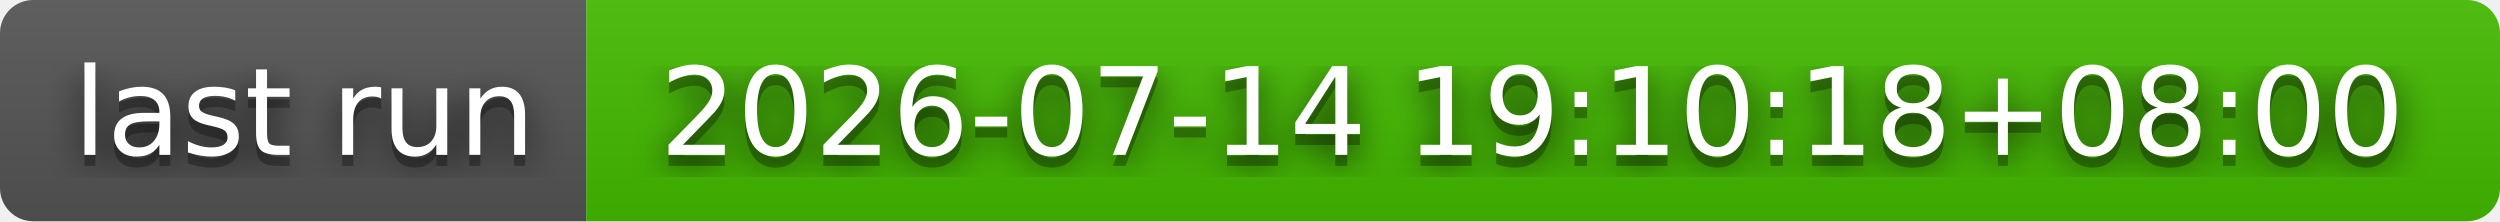
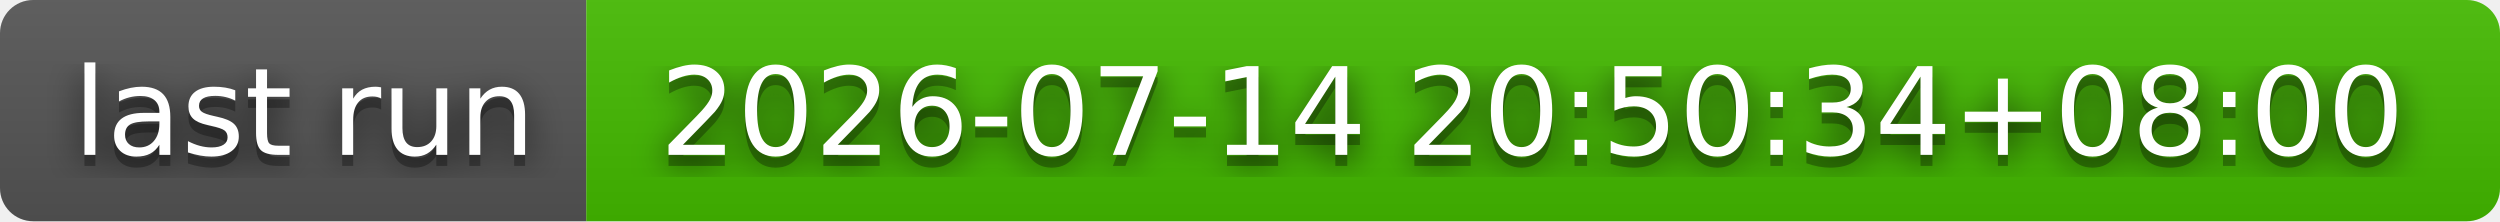
- <svg xmlns="http://www.w3.org/2000/svg" width="226" height="20" role="img" aria-label="last run: 2026-07-14 19:10:18+08:00">
+ <svg xmlns="http://www.w3.org/2000/svg" width="226" height="20" role="img" aria-label="last run: 2026-07-14 20:50:34+08:00">
  <filter id="blur">
    <feGaussianBlur stdDeviation="16" />
  </filter>
  <linearGradient id="s" x2="0" y2="100%">
    <stop offset="0" stop-color="#bbb" stop-opacity=".1" />
    <stop offset="1" stop-opacity=".1" />
  </linearGradient>
  <clipPath id="r">
    <rect width="226" height="20" rx="3" />
  </clipPath>
  <g clip-path="url(#r)">
    <rect width="53" height="20" fill="#555" />
    <rect x="53" width="173" height="20" fill="#4b0" />
    <rect width="226" height="20" fill="url(#s)" />
  </g>
  <g fill="#fff" text-anchor="middle" font-family="Verdana,Geneva,DejaVu Sans,sans-serif" text-rendering="geometricPrecision" font-size="110">
    <g transform="scale(.1)">
      <g aria-hidden="true" fill="#010101">
        <text x="275" y="150" fill-opacity=".8" filter="url(#blur)" textLength="430">last run</text>
        <text x="275" y="150" fill-opacity=".3" textLength="430">last run</text>
      </g>
      <text x="275" y="140" textLength="430">last run</text>
    </g>
    <g transform="scale(.1)">
      <g aria-hidden="true" fill="#010101">
-         <text x="1385" y="150" fill-opacity=".8" filter="url(#blur)" textLength="1630">2026-07-14 19:10:18+08:00</text>
-         <text x="1385" y="150" fill-opacity=".3" textLength="1630">2026-07-14 19:10:18+08:00</text>
+         <text x="1385" y="150" fill-opacity=".8" filter="url(#blur)" textLength="1630">2026-07-14 20:50:34+08:00</text>
+         <text x="1385" y="150" fill-opacity=".3" textLength="1630">2026-07-14 20:50:34+08:00</text>
      </g>
-       <text x="1385" y="140" textLength="1630">2026-07-14 19:10:18+08:00</text>
+       <text x="1385" y="140" textLength="1630">2026-07-14 20:50:34+08:00</text>
    </g>
  </g>
</svg>
